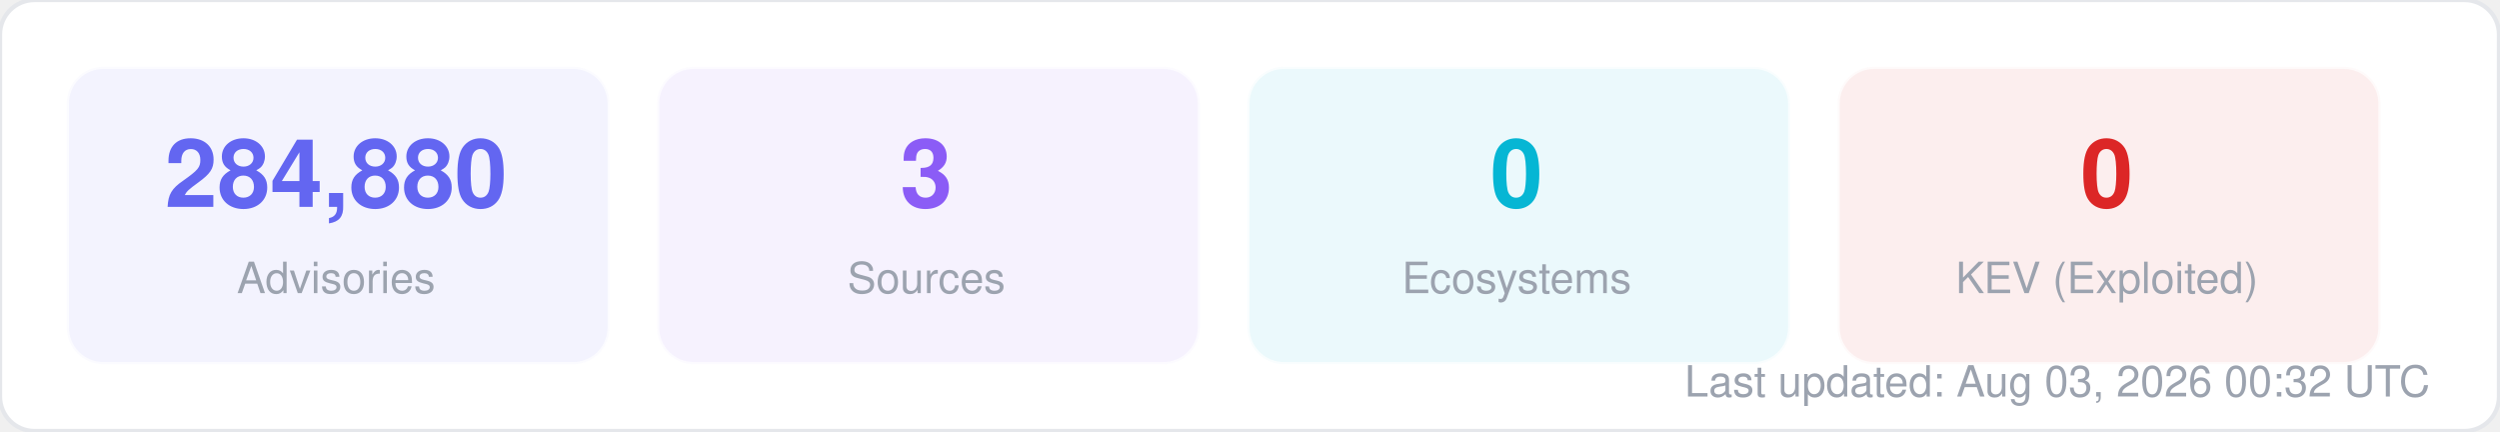
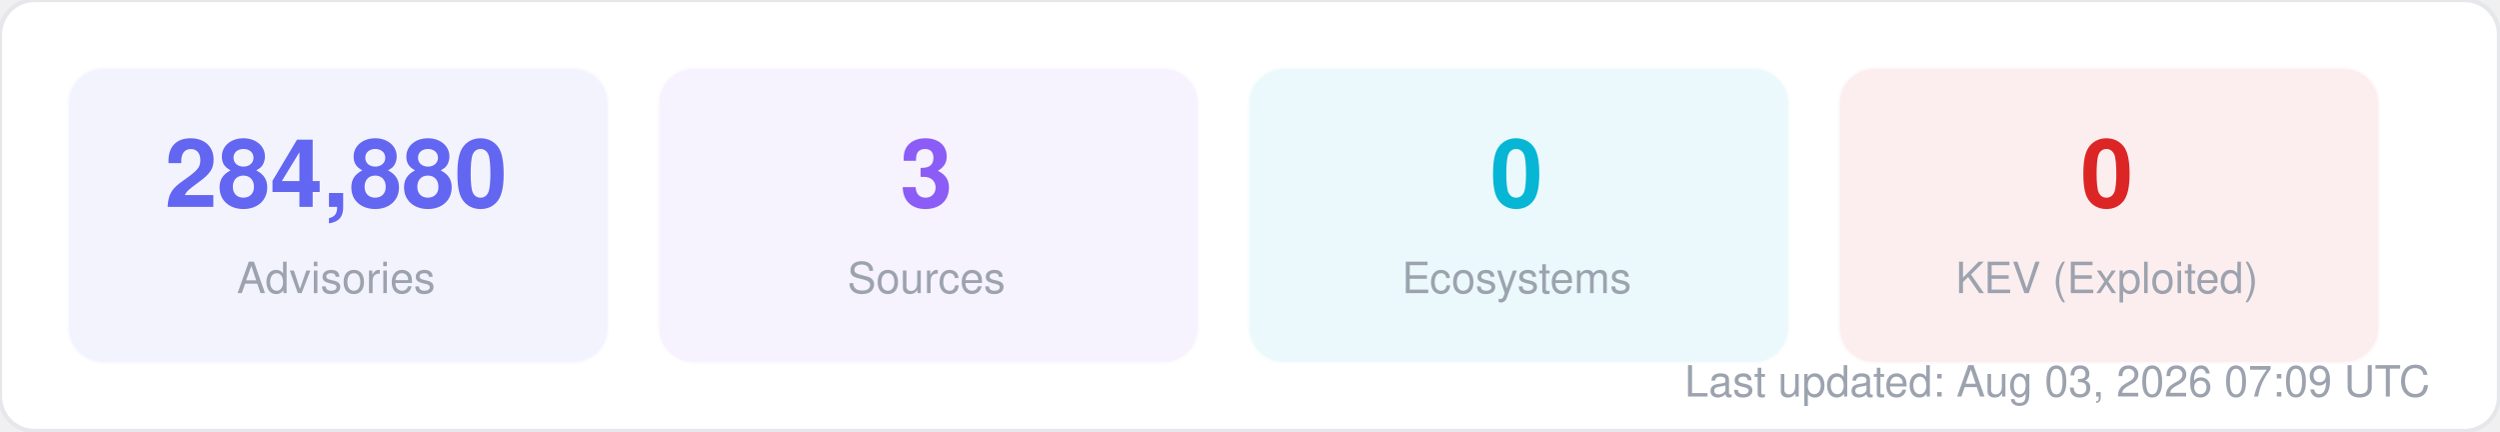
<svg xmlns="http://www.w3.org/2000/svg" width="580" height="100" viewBox="0 0 580 100" fill="none">
  <style>
  text { font-family: -apple-system, BlinkMacSystemFont, "Segoe UI", Helvetica, Arial, sans-serif; }
  .title { font-size: 14px; font-weight: 700; fill: #1f2937; }
  .label { font-size: 11px; fill: #6b7280; }
  .value { font-size: 11px; font-weight: 600; fill: #374151; }
  .big-number { font-size: 28px; font-weight: 800; fill: #111827; }
  .sub { font-size: 10px; fill: #9ca3af; }
</style>
  <rect width="580" height="100" rx="8" fill="#ffffff" stroke="#e5e7eb" stroke-width="1" />
  <rect x="16" y="16" width="125" height="68" rx="8" fill="#6366f1" opacity="0.08" stroke="#6366f1" stroke-width="1" stroke-opacity="0.3" />
  <text x="78" y="48" text-anchor="middle" class="big-number" style="font-size:22px; fill:#6366f1">284,880</text>
  <text x="78" y="68" text-anchor="middle" class="sub">Advisories</text>
  <rect x="153" y="16" width="125" height="68" rx="8" fill="#8b5cf6" opacity="0.08" stroke="#8b5cf6" stroke-width="1" stroke-opacity="0.3" />
  <text x="215" y="48" text-anchor="middle" class="big-number" style="font-size:22px; fill:#8b5cf6">3</text>
  <text x="215" y="68" text-anchor="middle" class="sub">Sources</text>
  <rect x="290" y="16" width="125" height="68" rx="8" fill="#06b6d4" opacity="0.08" stroke="#06b6d4" stroke-width="1" stroke-opacity="0.3" />
  <text x="352" y="48" text-anchor="middle" class="big-number" style="font-size:22px; fill:#06b6d4">0</text>
  <text x="352" y="68" text-anchor="middle" class="sub">Ecosystems</text>
  <rect x="427" y="16" width="125" height="68" rx="8" fill="#dc2626" opacity="0.08" stroke="#dc2626" stroke-width="1" stroke-opacity="0.3" />
  <text x="489" y="48" text-anchor="middle" class="big-number" style="font-size:22px; fill:#dc2626">0</text>
  <text x="489" y="68" text-anchor="middle" class="sub">KEV (Exploited)</text>
-   <text x="564" y="92" text-anchor="end" class="sub">Last updated: Aug 03, 2026 00:32 UTC</text>
+   <text x="564" y="92" text-anchor="end" class="sub">Last updated: Aug 03, 2026 07:09 UTC</text>
</svg>
